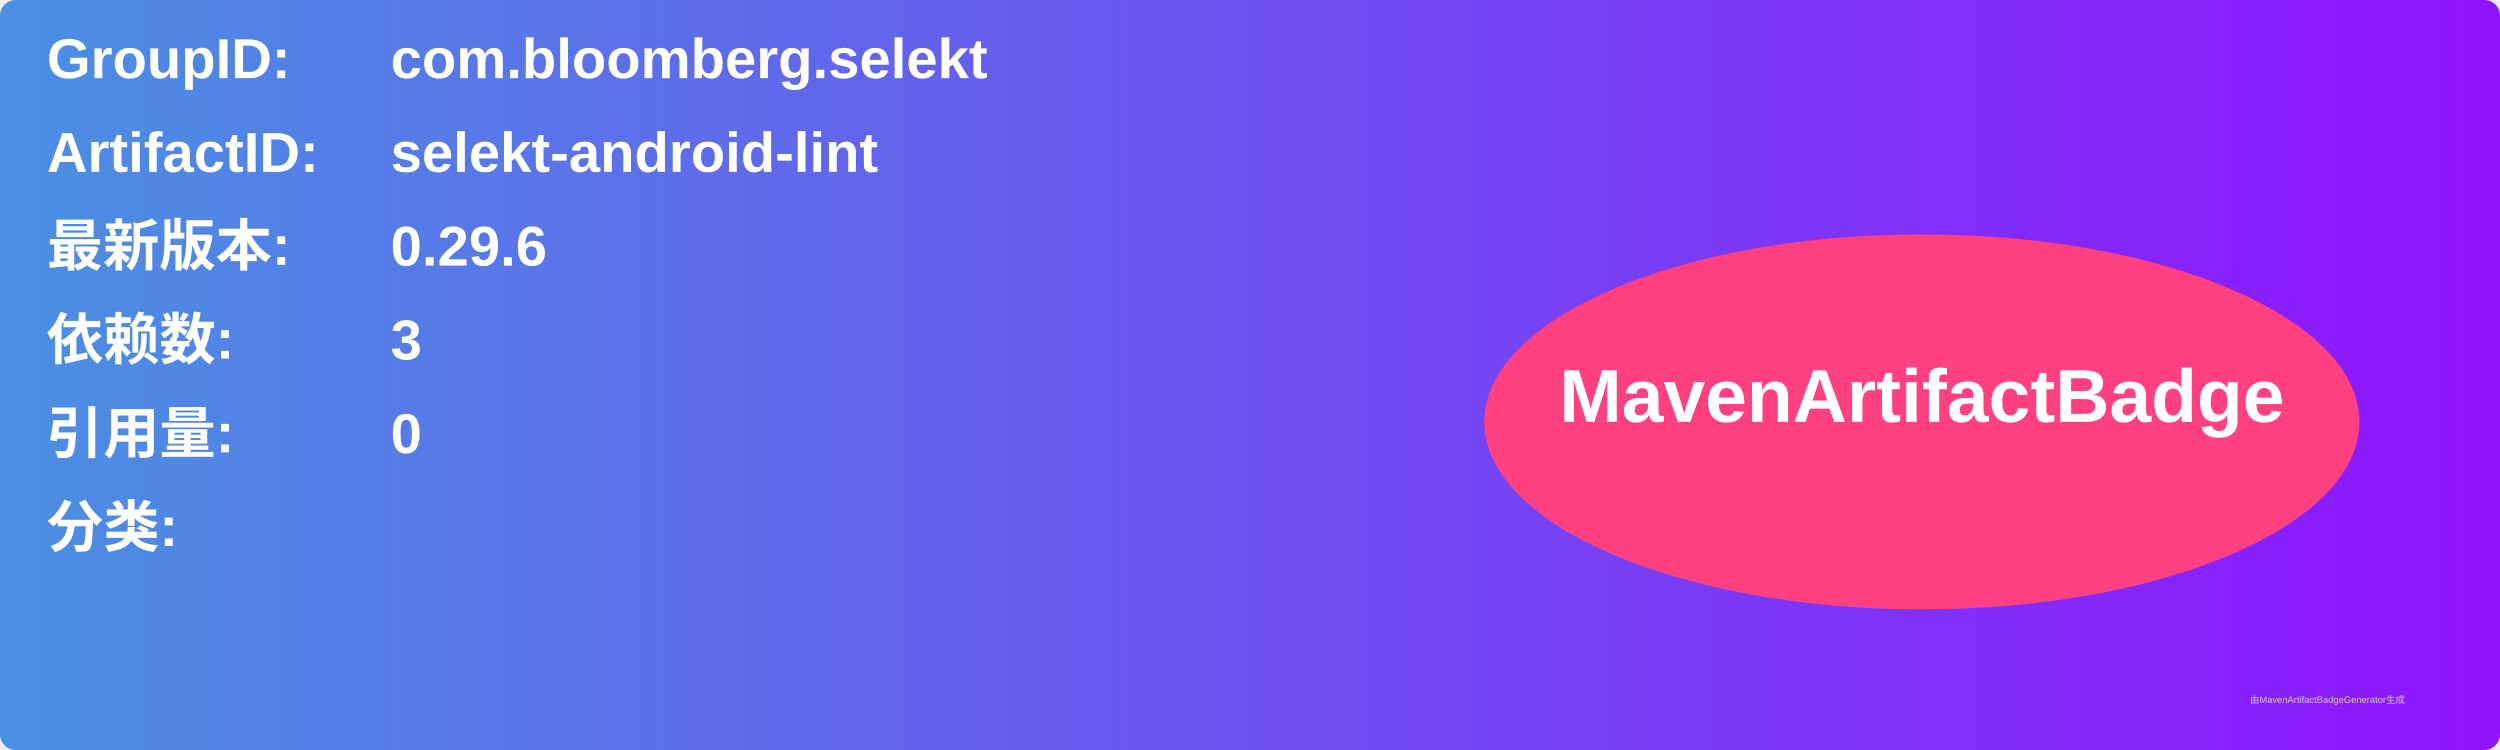
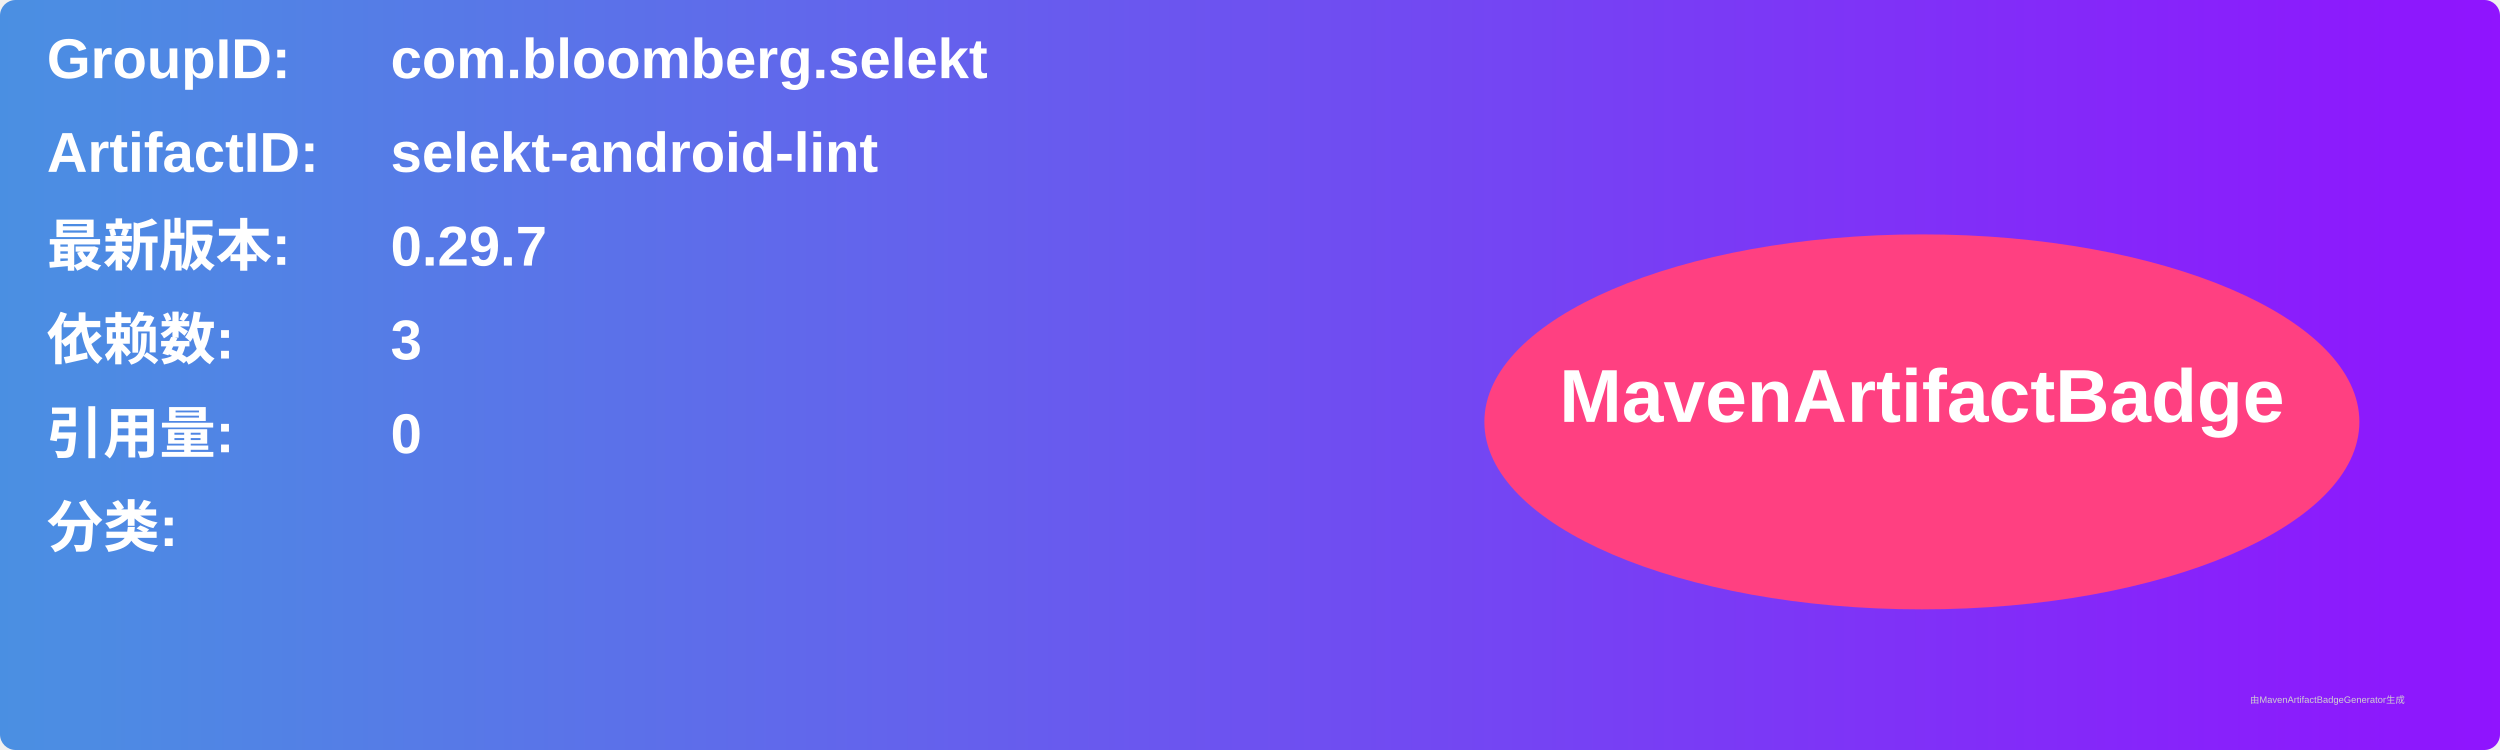
<svg xmlns="http://www.w3.org/2000/svg" width="800" height="240" viewBox="0 0 800 240">
  <linearGradient id="grad" x1="0%" y1="0%" x2="100%" y2="0%">
    <stop offset="0%" stop-color="#4a90e2" />
    <stop offset="100%" stop-color="#9013fe" />
  </linearGradient>
  <rect width="100%" height="100%" rx="5" ry="5" fill="url(#grad)" />
  <g transform="translate(15, 15)">
    <text x="0" y="10" font-family="Arial" font-size="18" fill="white" font-weight="bold" width="260">GroupID:</text>
    <text x="110" y="10" font-family="Arial" font-size="18" fill="white" font-weight="bold" width="460">com.bloomberg.selekt</text>
    <text x="0" y="40" font-family="Arial" font-size="18" fill="white" font-weight="bold" width="260">ArtifactID:</text>
    <text x="110" y="40" font-family="Arial" font-size="18" fill="white" font-weight="bold" width="460">selekt-android-lint</text>
    <text x="0" y="70" font-family="Arial" font-size="18" fill="white" font-weight="bold">最新版本:</text>
    <text x="110" y="70" font-family="Arial" font-size="18" fill="white" font-weight="bold">
-       <tspan font-weight="bold">0.29.6</tspan>
+       <tspan font-weight="bold">0.29.7</tspan>
    </text>
    <text x="0" y="100" font-family="Arial" font-size="18" fill="white" font-weight="bold">依赖数: </text>
    <text x="110" y="100" font-family="Arial" font-size="18" fill="white">
      <tspan font-weight="bold">3</tspan>
    </text>
    <text x="0" y="130" font-family="Arial" font-size="18" fill="white" font-weight="bold">引用量: </text>
    <text x="110" y="130" font-family="Arial" font-size="18" fill="white">
      <tspan font-weight="bold">0</tspan>
    </text>
    <text x="0" y="160" font-family="Arial" font-size="18" fill="white" font-weight="bold">分类:</text>
    <text x="10" y="190" font-family="Arial" font-size="10" fill="white">
      <tspan font-weight="bold" />
    </text>
    <ellipse cx="600" cy="120" rx="140" ry="60" fill="#ff4081" />
    <text x="600" y="120" text-anchor="middle" font-family="Arial" font-size="24" fill="white" font-weight="bold">MavenArtifactBadge</text>
  </g>
  <text x="720" y="225" font-family="Arial" font-size="3" fill="#d0d0d0">由MavenArtifactBadgeGenerator生成</text>
</svg>
